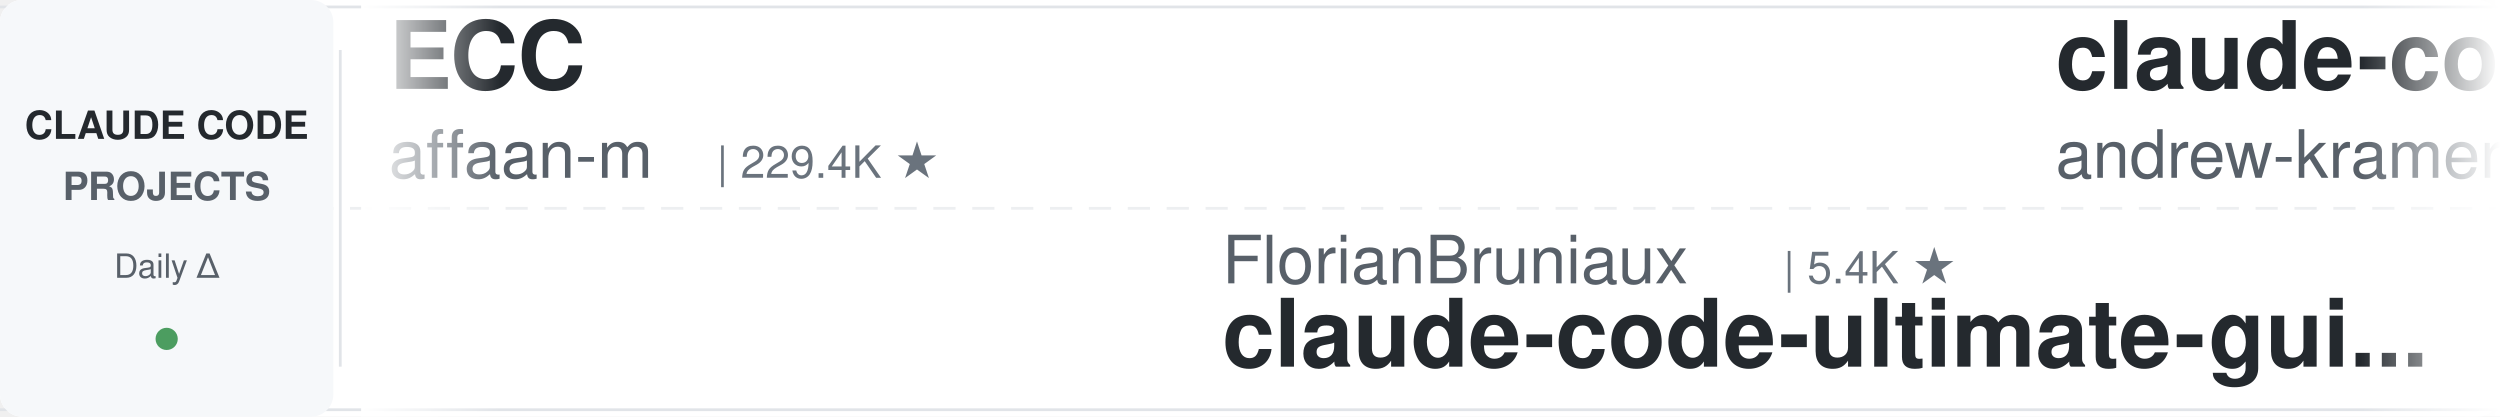
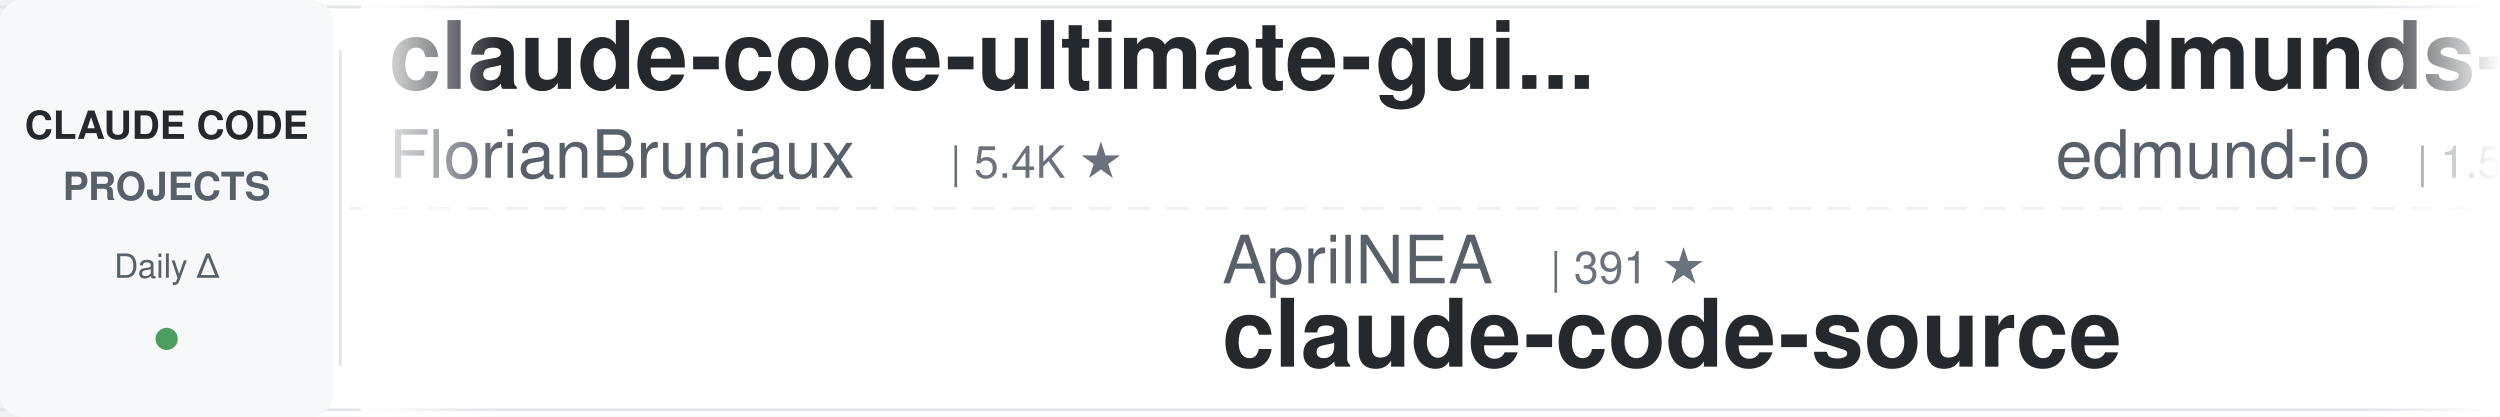
<svg xmlns="http://www.w3.org/2000/svg" width="900" height="150">
  <defs>
    <linearGradient id="leftFade" x1="0%" y1="0%" x2="100%" y2="0%">
      <stop offset="0%" style="stop-color:#ffffff;stop-opacity:1" />
      <stop offset="100%" style="stop-color:#ffffff;stop-opacity:0" />
    </linearGradient>
    <linearGradient id="rightFade" x1="0%" y1="0%" x2="100%" y2="0%">
      <stop offset="0%" style="stop-color:#ffffff;stop-opacity:0" />
      <stop offset="100%" style="stop-color:#ffffff;stop-opacity:1" />
    </linearGradient>
  </defs>
  <rect width="900" height="150" fill="#ffffff" rx="8" />
  <rect x="0" y="2" width="900" height="1" fill="#e1e4e8" />
  <rect x="0" y="147" width="900" height="1" fill="#e1e4e8" />
  <line x1="0" y1="75" x2="900" y2="75" stroke="#e1e4e8" stroke-width="1" stroke-dasharray="8 6" opacity="0.6" />
  <rect x="0" y="0" width="120" height="150" fill="#f6f8fa" rx="8" />
  <text x="60" y="50" font-family="-apple-system, BlinkMacSystemFont, 'Segoe UI', Helvetica, Arial, sans-serif" font-size="14" font-weight="600" fill="#24292e" text-anchor="middle">CLAUDE CODE</text>
  <text x="60" y="72" font-family="-apple-system, BlinkMacSystemFont, 'Segoe UI', Helvetica, Arial, sans-serif" font-size="14" font-weight="600" fill="#586069" text-anchor="middle">PROJECTS</text>
  <text x="60" y="100" font-family="-apple-system, BlinkMacSystemFont, 'Segoe UI', Helvetica, Arial, sans-serif" font-size="12" font-weight="500" fill="#586069" text-anchor="middle">Daily Δ</text>
  <circle cx="60" cy="122" r="4" fill="#22863a" opacity="0.8" />
  <rect x="122" y="18" width="1" height="114" fill="#e1e4e8" />
  <clipPath id="tickerClip">
    <rect x="130" y="0" width="770" height="150" />
  </clipPath>
  <g clip-path="url(#tickerClip)">
    <g id="tickerItems">
      <animateTransform attributeName="transform" attributeType="XML" type="translate" from="0 0" to="-3000 0" dur="54s" repeatCount="indefinite" />
      <g transform="translate(0, 0)">
-         <text x="140" y="32" font-family="-apple-system, BlinkMacSystemFont, 'Segoe UI', Helvetica, Arial, sans-serif" font-size="34" font-weight="600" fill="#24292e">ECC</text>
-         <text x="140" y="64" font-family="-apple-system, BlinkMacSystemFont, 'Segoe UI', Helvetica, Arial, sans-serif" font-size="24" font-weight="400" fill="#586069">affaan-m</text>
-         <text x="258" y="64" font-family="-apple-system, BlinkMacSystemFont, 'Segoe UI', Helvetica, Arial, sans-serif" font-size="16" font-weight="500" fill="#6a737d">| 229.4K ★</text>
+         <text x="140" y="32" font-family="-apple-system, BlinkMacSystemFont, 'Segoe UI', Helvetica, Arial, sans-serif" font-size="34" font-weight="600" fill="#24292e">claude-code-ultimate-gui...</text>
+         <text x="140" y="64" font-family="-apple-system, BlinkMacSystemFont, 'Segoe UI', Helvetica, Arial, sans-serif" font-size="24" font-weight="400" fill="#586069">FlorianBruniaux</text>
+         <text x="342" y="64" font-family="-apple-system, BlinkMacSystemFont, 'Segoe UI', Helvetica, Arial, sans-serif" font-size="16" font-weight="500" fill="#6a737d">| 5.4K ★</text>
      </g>
      <g transform="translate(300, 0)">
-         <text x="140" y="102" font-family="-apple-system, BlinkMacSystemFont, 'Segoe UI', Helvetica, Arial, sans-serif" font-size="24" font-weight="400" fill="#586069">FlorianBruniaux</text>
-         <text x="342" y="102" font-family="-apple-system, BlinkMacSystemFont, 'Segoe UI', Helvetica, Arial, sans-serif" font-size="16" font-weight="500" fill="#6a737d">| 5.4K ★</text>
-         <text x="140" y="132" font-family="-apple-system, BlinkMacSystemFont, 'Segoe UI', Helvetica, Arial, sans-serif" font-size="34" font-weight="600" fill="#24292e">claude-code-ultimate-gui...</text>
+         <text x="140" y="102" font-family="-apple-system, BlinkMacSystemFont, 'Segoe UI', Helvetica, Arial, sans-serif" font-size="24" font-weight="400" fill="#586069">AprilNEA</text>
+         <text x="258" y="102" font-family="-apple-system, BlinkMacSystemFont, 'Segoe UI', Helvetica, Arial, sans-serif" font-size="16" font-weight="500" fill="#6a737d">| 391 ★</text>
+         <text x="140" y="132" font-family="-apple-system, BlinkMacSystemFont, 'Segoe UI', Helvetica, Arial, sans-serif" font-size="34" font-weight="600" fill="#24292e">claude-code-source</text>
      </g>
      <g transform="translate(600, 0)">
-         <text x="140" y="32" font-family="-apple-system, BlinkMacSystemFont, 'Segoe UI', Helvetica, Arial, sans-serif" font-size="34" font-weight="600" fill="#24292e">claude-code-source-build</text>
-         <text x="140" y="64" font-family="-apple-system, BlinkMacSystemFont, 'Segoe UI', Helvetica, Arial, sans-serif" font-size="24" font-weight="400" fill="#586069">andrew-kramer-inno</text>
-         <text x="378" y="64" font-family="-apple-system, BlinkMacSystemFont, 'Segoe UI', Helvetica, Arial, sans-serif" font-size="16" font-weight="500" fill="#6a737d">| 595 ★</text>
+         <text x="140" y="32" font-family="-apple-system, BlinkMacSystemFont, 'Segoe UI', Helvetica, Arial, sans-serif" font-size="34" font-weight="600" fill="#24292e">edmunds-claude-code</text>
+         <text x="140" y="64" font-family="-apple-system, BlinkMacSystemFont, 'Segoe UI', Helvetica, Arial, sans-serif" font-size="24" font-weight="400" fill="#586069">edmund-io</text>
+         <text x="270" y="64" font-family="-apple-system, BlinkMacSystemFont, 'Segoe UI', Helvetica, Arial, sans-serif" font-size="16" font-weight="500" fill="#6a737d">| 1.5K ★</text>
      </g>
      <g transform="translate(900, 0)">
-         <text x="140" y="102" font-family="-apple-system, BlinkMacSystemFont, 'Segoe UI', Helvetica, Arial, sans-serif" font-size="24" font-weight="400" fill="#586069">ponponon</text>
-         <text x="258" y="102" font-family="-apple-system, BlinkMacSystemFont, 'Segoe UI', Helvetica, Arial, sans-serif" font-size="16" font-weight="500" fill="#6a737d">| 2.3K ★</text>
-         <text x="140" y="132" font-family="-apple-system, BlinkMacSystemFont, 'Segoe UI', Helvetica, Arial, sans-serif" font-size="34" font-weight="600" fill="#24292e">claude_code_src</text>
+         <text x="140" y="102" font-family="-apple-system, BlinkMacSystemFont, 'Segoe UI', Helvetica, Arial, sans-serif" font-size="24" font-weight="400" fill="#586069">pedrohcgs</text>
+         <text x="270" y="102" font-family="-apple-system, BlinkMacSystemFont, 'Segoe UI', Helvetica, Arial, sans-serif" font-size="16" font-weight="500" fill="#6a737d">| 1.4K ★</text>
+         <text x="140" y="132" font-family="-apple-system, BlinkMacSystemFont, 'Segoe UI', Helvetica, Arial, sans-serif" font-size="34" font-weight="600" fill="#24292e">claude-code-my-workflow</text>
      </g>
      <g transform="translate(1200, 0)">
-         <text x="140" y="32" font-family="-apple-system, BlinkMacSystemFont, 'Segoe UI', Helvetica, Arial, sans-serif" font-size="34" font-weight="600" fill="#24292e">claude-code-reverse</text>
-         <text x="140" y="64" font-family="-apple-system, BlinkMacSystemFont, 'Segoe UI', Helvetica, Arial, sans-serif" font-size="24" font-weight="400" fill="#586069">Yuyz0112</text>
-         <text x="258" y="64" font-family="-apple-system, BlinkMacSystemFont, 'Segoe UI', Helvetica, Arial, sans-serif" font-size="16" font-weight="500" fill="#6a737d">| 2.4K ★</text>
+         <text x="140" y="32" font-family="-apple-system, BlinkMacSystemFont, 'Segoe UI', Helvetica, Arial, sans-serif" font-size="34" font-weight="600" fill="#24292e">claude-code-templates</text>
+         <text x="140" y="64" font-family="-apple-system, BlinkMacSystemFont, 'Segoe UI', Helvetica, Arial, sans-serif" font-size="24" font-weight="400" fill="#586069">davila7</text>
+         <text x="246" y="64" font-family="-apple-system, BlinkMacSystemFont, 'Segoe UI', Helvetica, Arial, sans-serif" font-size="16" font-weight="500" fill="#6a737d">| 29.5K ★</text>
      </g>
      <g transform="translate(1500, 0)">
-         <text x="140" y="102" font-family="-apple-system, BlinkMacSystemFont, 'Segoe UI', Helvetica, Arial, sans-serif" font-size="24" font-weight="400" fill="#586069">anthropics</text>
-         <text x="282" y="102" font-family="-apple-system, BlinkMacSystemFont, 'Segoe UI', Helvetica, Arial, sans-serif" font-size="16" font-weight="500" fill="#6a737d">| 5.5K ★</text>
-         <text x="140" y="132" font-family="-apple-system, BlinkMacSystemFont, 'Segoe UI', Helvetica, Arial, sans-serif" font-size="34" font-weight="600" fill="#24292e">claude-code-security-rev...</text>
+         <text x="140" y="102" font-family="-apple-system, BlinkMacSystemFont, 'Segoe UI', Helvetica, Arial, sans-serif" font-size="24" font-weight="400" fill="#586069">jeremylongshore</text>
+         <text x="342" y="102" font-family="-apple-system, BlinkMacSystemFont, 'Segoe UI', Helvetica, Arial, sans-serif" font-size="16" font-weight="500" fill="#6a737d">| 2.5K ★</text>
+         <text x="140" y="132" font-family="-apple-system, BlinkMacSystemFont, 'Segoe UI', Helvetica, Arial, sans-serif" font-size="34" font-weight="600" fill="#24292e">claude-code-plugins-plus...</text>
      </g>
      <g transform="translate(1800, 0)">
-         <text x="140" y="32" font-family="-apple-system, BlinkMacSystemFont, 'Segoe UI', Helvetica, Arial, sans-serif" font-size="34" font-weight="600" fill="#24292e">claude-code-cli</text>
-         <text x="140" y="64" font-family="-apple-system, BlinkMacSystemFont, 'Segoe UI', Helvetica, Arial, sans-serif" font-size="24" font-weight="400" fill="#586069">huangserva</text>
-         <text x="282" y="64" font-family="-apple-system, BlinkMacSystemFont, 'Segoe UI', Helvetica, Arial, sans-serif" font-size="16" font-weight="500" fill="#6a737d">| 618 ★</text>
+         <text x="140" y="32" font-family="-apple-system, BlinkMacSystemFont, 'Segoe UI', Helvetica, Arial, sans-serif" font-size="34" font-weight="600" fill="#24292e">claude-code-hooks-master...</text>
+         <text x="140" y="64" font-family="-apple-system, BlinkMacSystemFont, 'Segoe UI', Helvetica, Arial, sans-serif" font-size="24" font-weight="400" fill="#586069">disler</text>
+         <text x="234" y="64" font-family="-apple-system, BlinkMacSystemFont, 'Segoe UI', Helvetica, Arial, sans-serif" font-size="16" font-weight="500" fill="#6a737d">| 3.8K ★</text>
      </g>
      <g transform="translate(2100, 0)">
-         <text x="140" y="102" font-family="-apple-system, BlinkMacSystemFont, 'Segoe UI', Helvetica, Arial, sans-serif" font-size="24" font-weight="400" fill="#586069">lintsinghua</text>
-         <text x="294" y="102" font-family="-apple-system, BlinkMacSystemFont, 'Segoe UI', Helvetica, Arial, sans-serif" font-size="16" font-weight="500" fill="#6a737d">| 3.9K ★</text>
-         <text x="140" y="132" font-family="-apple-system, BlinkMacSystemFont, 'Segoe UI', Helvetica, Arial, sans-serif" font-size="34" font-weight="600" fill="#24292e">claude-code-book</text>
+         <text x="140" y="102" font-family="-apple-system, BlinkMacSystemFont, 'Segoe UI', Helvetica, Arial, sans-serif" font-size="24" font-weight="400" fill="#586069">Windy3f3f3f3f</text>
+         <text x="318" y="102" font-family="-apple-system, BlinkMacSystemFont, 'Segoe UI', Helvetica, Arial, sans-serif" font-size="16" font-weight="500" fill="#6a737d">| 2.3K ★</text>
+         <text x="140" y="132" font-family="-apple-system, BlinkMacSystemFont, 'Segoe UI', Helvetica, Arial, sans-serif" font-size="34" font-weight="600" fill="#24292e">claude-code-from-scratch</text>
      </g>
      <g transform="translate(2400, 0)">
-         <text x="140" y="32" font-family="-apple-system, BlinkMacSystemFont, 'Segoe UI', Helvetica, Arial, sans-serif" font-size="34" font-weight="600" fill="#24292e">learn-claude-code</text>
-         <text x="140" y="64" font-family="-apple-system, BlinkMacSystemFont, 'Segoe UI', Helvetica, Arial, sans-serif" font-size="24" font-weight="400" fill="#586069">shareAI-lab</text>
-         <text x="294" y="64" font-family="-apple-system, BlinkMacSystemFont, 'Segoe UI', Helvetica, Arial, sans-serif" font-size="16" font-weight="500" fill="#6a737d">| 71.0K ★</text>
+         <text x="140" y="32" font-family="-apple-system, BlinkMacSystemFont, 'Segoe UI', Helvetica, Arial, sans-serif" font-size="34" font-weight="600" fill="#24292e">claude-code-action</text>
+         <text x="140" y="64" font-family="-apple-system, BlinkMacSystemFont, 'Segoe UI', Helvetica, Arial, sans-serif" font-size="24" font-weight="400" fill="#586069">anthropics</text>
+         <text x="282" y="64" font-family="-apple-system, BlinkMacSystemFont, 'Segoe UI', Helvetica, Arial, sans-serif" font-size="16" font-weight="500" fill="#6a737d">| 8.3K ★</text>
      </g>
      <g transform="translate(2700, 0)">
-         <text x="140" y="102" font-family="-apple-system, BlinkMacSystemFont, 'Segoe UI', Helvetica, Arial, sans-serif" font-size="24" font-weight="400" fill="#586069">lorryjovens-hub</text>
-         <text x="342" y="102" font-family="-apple-system, BlinkMacSystemFont, 'Segoe UI', Helvetica, Arial, sans-serif" font-size="16" font-weight="500" fill="#6a737d">| 1.7K ★</text>
-         <text x="140" y="132" font-family="-apple-system, BlinkMacSystemFont, 'Segoe UI', Helvetica, Arial, sans-serif" font-size="34" font-weight="600" fill="#24292e">claude-code-rust</text>
+         <text x="140" y="102" font-family="-apple-system, BlinkMacSystemFont, 'Segoe UI', Helvetica, Arial, sans-serif" font-size="24" font-weight="400" fill="#586069">SeemSeam</text>
+         <text x="258" y="102" font-family="-apple-system, BlinkMacSystemFont, 'Segoe UI', Helvetica, Arial, sans-serif" font-size="16" font-weight="500" fill="#6a737d">| 3.3K ★</text>
+         <text x="140" y="132" font-family="-apple-system, BlinkMacSystemFont, 'Segoe UI', Helvetica, Arial, sans-serif" font-size="34" font-weight="600" fill="#24292e">claude_codex_bridge</text>
      </g>
      <g transform="translate(3000, 0)">
-         <text x="140" y="32" font-family="-apple-system, BlinkMacSystemFont, 'Segoe UI', Helvetica, Arial, sans-serif" font-size="34" font-weight="600" fill="#24292e">ECC</text>
-         <text x="140" y="64" font-family="-apple-system, BlinkMacSystemFont, 'Segoe UI', Helvetica, Arial, sans-serif" font-size="24" font-weight="400" fill="#586069">affaan-m</text>
-         <text x="258" y="64" font-family="-apple-system, BlinkMacSystemFont, 'Segoe UI', Helvetica, Arial, sans-serif" font-size="16" font-weight="500" fill="#6a737d">| 229.4K ★</text>
+         <text x="140" y="32" font-family="-apple-system, BlinkMacSystemFont, 'Segoe UI', Helvetica, Arial, sans-serif" font-size="34" font-weight="600" fill="#24292e">claude-code-ultimate-gui...</text>
+         <text x="140" y="64" font-family="-apple-system, BlinkMacSystemFont, 'Segoe UI', Helvetica, Arial, sans-serif" font-size="24" font-weight="400" fill="#586069">FlorianBruniaux</text>
+         <text x="342" y="64" font-family="-apple-system, BlinkMacSystemFont, 'Segoe UI', Helvetica, Arial, sans-serif" font-size="16" font-weight="500" fill="#6a737d">| 5.4K ★</text>
      </g>
      <g transform="translate(3300, 0)">
-         <text x="140" y="102" font-family="-apple-system, BlinkMacSystemFont, 'Segoe UI', Helvetica, Arial, sans-serif" font-size="24" font-weight="400" fill="#586069">FlorianBruniaux</text>
-         <text x="342" y="102" font-family="-apple-system, BlinkMacSystemFont, 'Segoe UI', Helvetica, Arial, sans-serif" font-size="16" font-weight="500" fill="#6a737d">| 5.4K ★</text>
-         <text x="140" y="132" font-family="-apple-system, BlinkMacSystemFont, 'Segoe UI', Helvetica, Arial, sans-serif" font-size="34" font-weight="600" fill="#24292e">claude-code-ultimate-gui...</text>
+         <text x="140" y="102" font-family="-apple-system, BlinkMacSystemFont, 'Segoe UI', Helvetica, Arial, sans-serif" font-size="24" font-weight="400" fill="#586069">AprilNEA</text>
+         <text x="258" y="102" font-family="-apple-system, BlinkMacSystemFont, 'Segoe UI', Helvetica, Arial, sans-serif" font-size="16" font-weight="500" fill="#6a737d">| 391 ★</text>
+         <text x="140" y="132" font-family="-apple-system, BlinkMacSystemFont, 'Segoe UI', Helvetica, Arial, sans-serif" font-size="34" font-weight="600" fill="#24292e">claude-code-source</text>
      </g>
      <g transform="translate(3600, 0)">
-         <text x="140" y="32" font-family="-apple-system, BlinkMacSystemFont, 'Segoe UI', Helvetica, Arial, sans-serif" font-size="34" font-weight="600" fill="#24292e">claude-code-source-build</text>
-         <text x="140" y="64" font-family="-apple-system, BlinkMacSystemFont, 'Segoe UI', Helvetica, Arial, sans-serif" font-size="24" font-weight="400" fill="#586069">andrew-kramer-inno</text>
-         <text x="378" y="64" font-family="-apple-system, BlinkMacSystemFont, 'Segoe UI', Helvetica, Arial, sans-serif" font-size="16" font-weight="500" fill="#6a737d">| 595 ★</text>
+         <text x="140" y="32" font-family="-apple-system, BlinkMacSystemFont, 'Segoe UI', Helvetica, Arial, sans-serif" font-size="34" font-weight="600" fill="#24292e">edmunds-claude-code</text>
+         <text x="140" y="64" font-family="-apple-system, BlinkMacSystemFont, 'Segoe UI', Helvetica, Arial, sans-serif" font-size="24" font-weight="400" fill="#586069">edmund-io</text>
+         <text x="270" y="64" font-family="-apple-system, BlinkMacSystemFont, 'Segoe UI', Helvetica, Arial, sans-serif" font-size="16" font-weight="500" fill="#6a737d">| 1.5K ★</text>
      </g>
      <g transform="translate(3900, 0)">
-         <text x="140" y="102" font-family="-apple-system, BlinkMacSystemFont, 'Segoe UI', Helvetica, Arial, sans-serif" font-size="24" font-weight="400" fill="#586069">ponponon</text>
-         <text x="258" y="102" font-family="-apple-system, BlinkMacSystemFont, 'Segoe UI', Helvetica, Arial, sans-serif" font-size="16" font-weight="500" fill="#6a737d">| 2.3K ★</text>
-         <text x="140" y="132" font-family="-apple-system, BlinkMacSystemFont, 'Segoe UI', Helvetica, Arial, sans-serif" font-size="34" font-weight="600" fill="#24292e">claude_code_src</text>
+         <text x="140" y="102" font-family="-apple-system, BlinkMacSystemFont, 'Segoe UI', Helvetica, Arial, sans-serif" font-size="24" font-weight="400" fill="#586069">pedrohcgs</text>
+         <text x="270" y="102" font-family="-apple-system, BlinkMacSystemFont, 'Segoe UI', Helvetica, Arial, sans-serif" font-size="16" font-weight="500" fill="#6a737d">| 1.4K ★</text>
+         <text x="140" y="132" font-family="-apple-system, BlinkMacSystemFont, 'Segoe UI', Helvetica, Arial, sans-serif" font-size="34" font-weight="600" fill="#24292e">claude-code-my-workflow</text>
      </g>
    </g>
  </g>
  <rect x="130" y="0" width="50" height="150" fill="url(#leftFade)" />
  <rect x="850" y="0" width="50" height="150" fill="url(#rightFade)" />
</svg>
